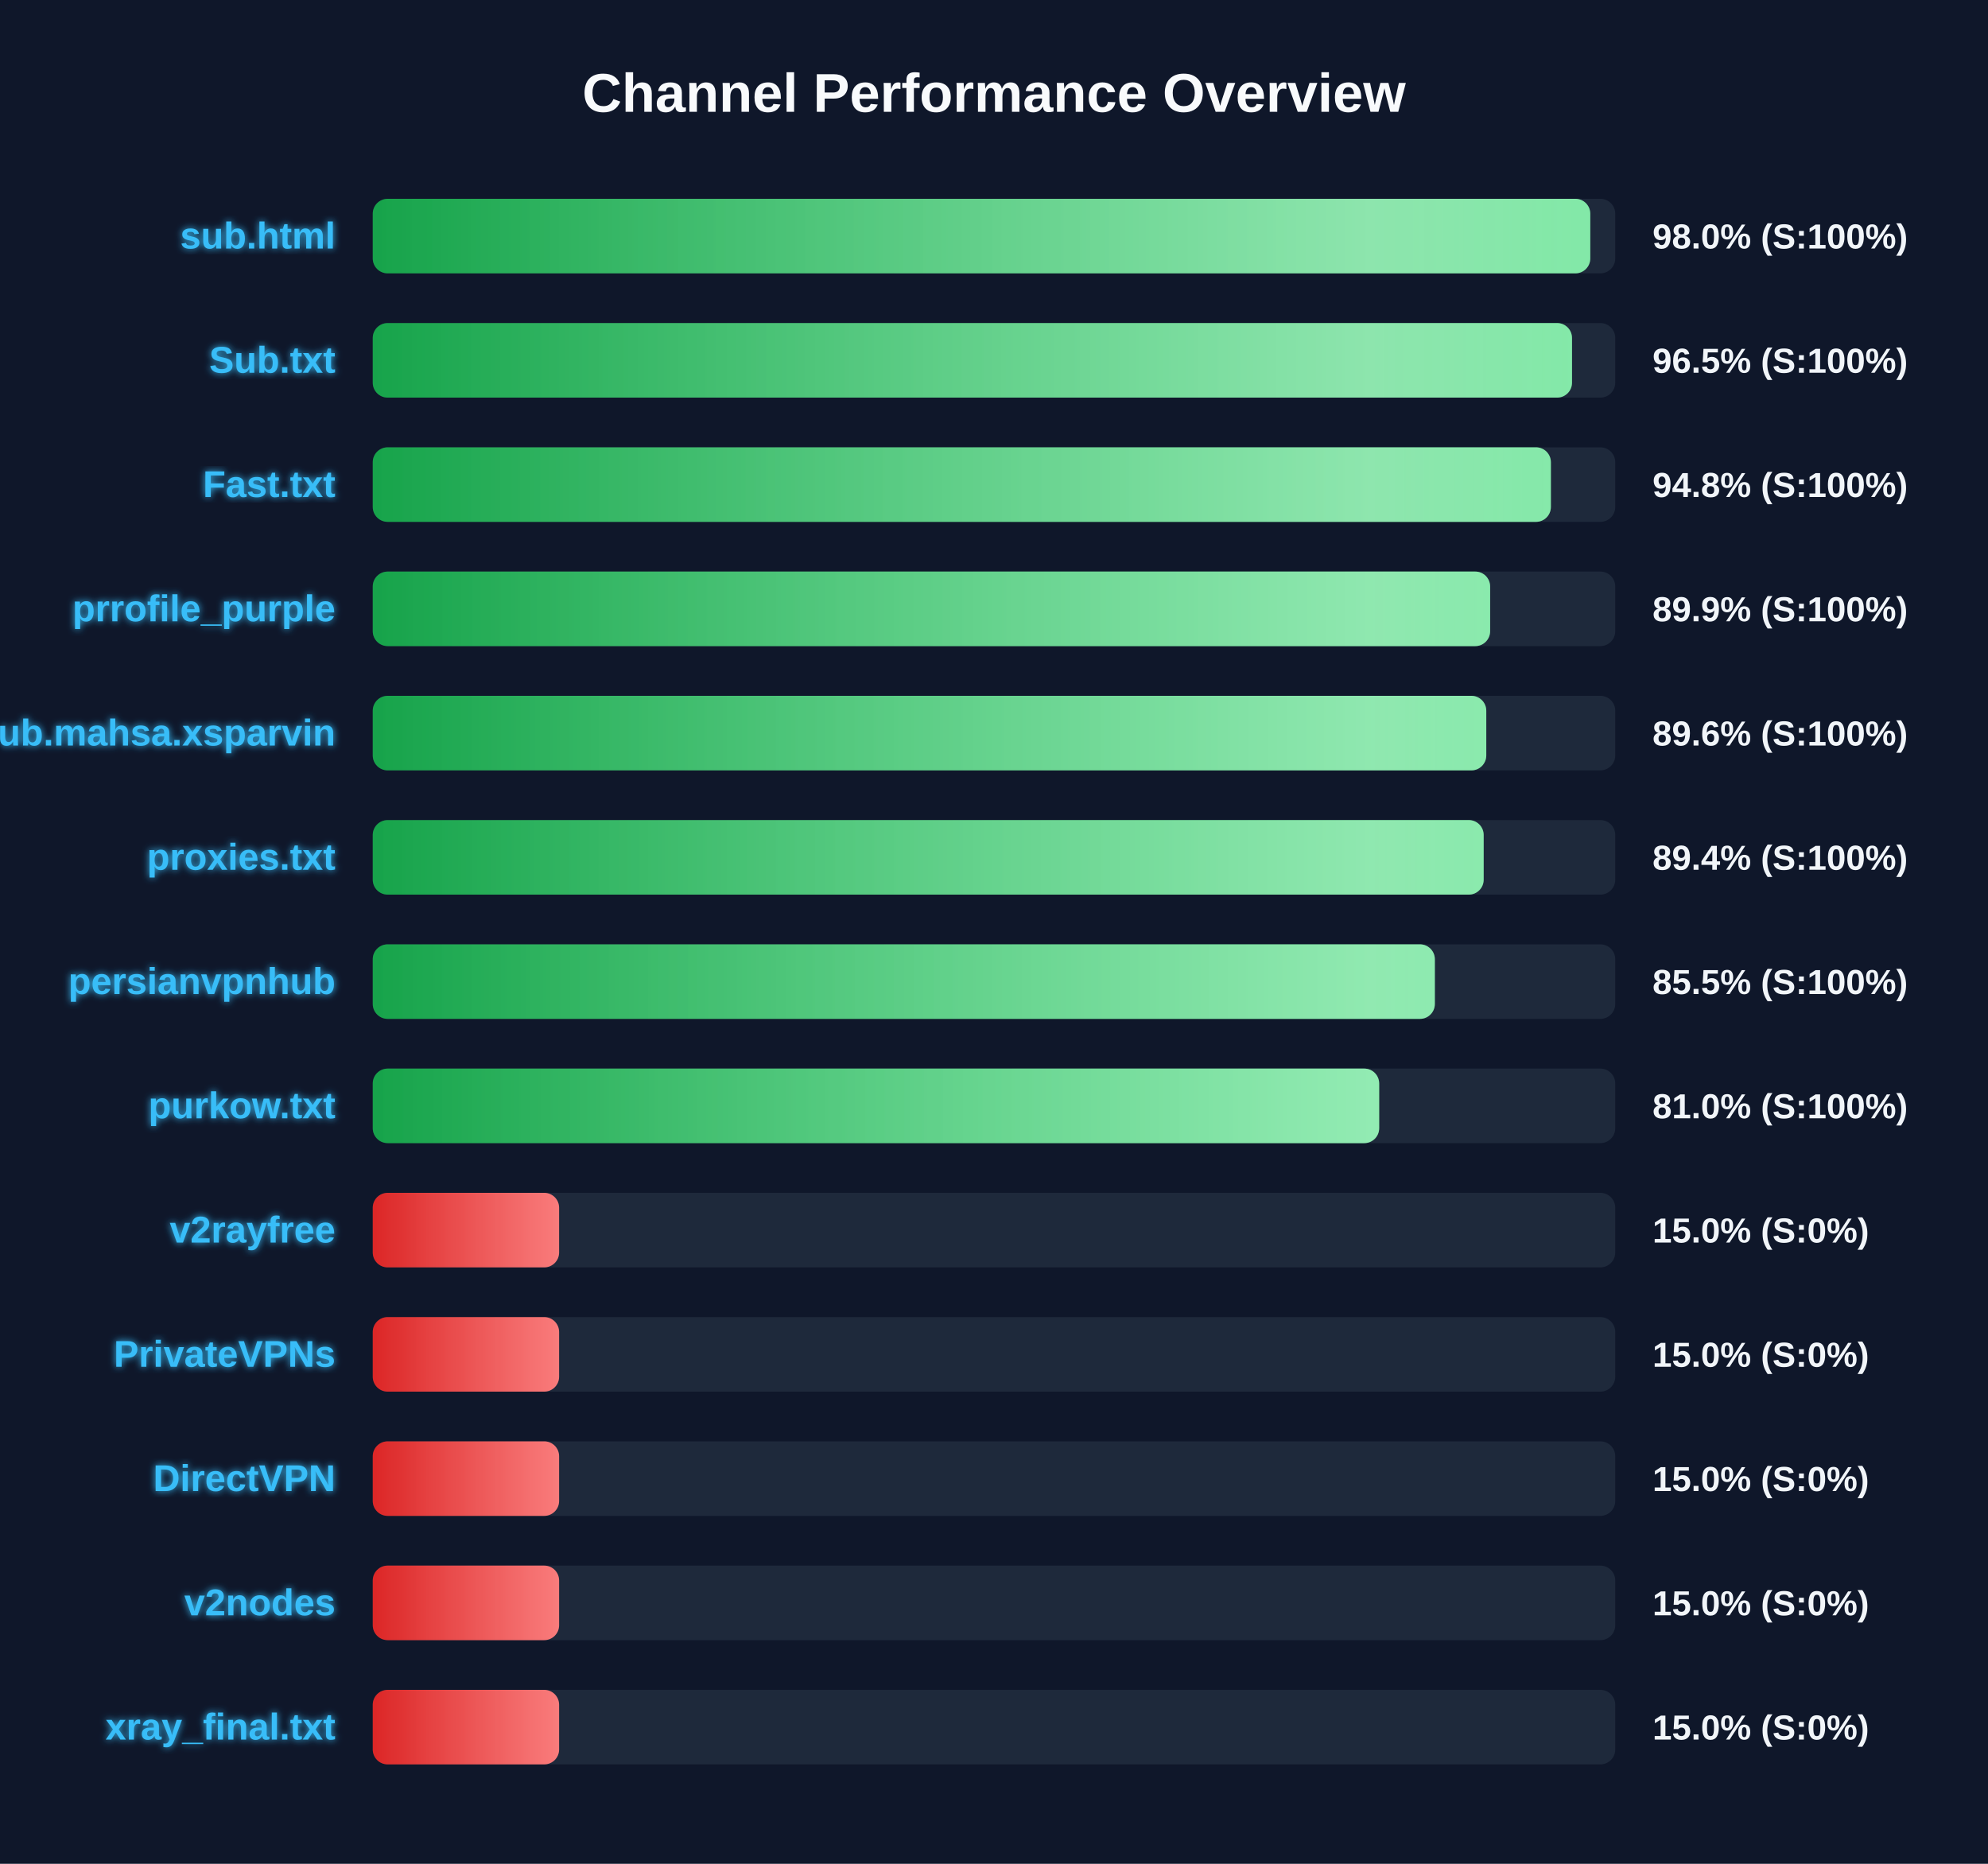
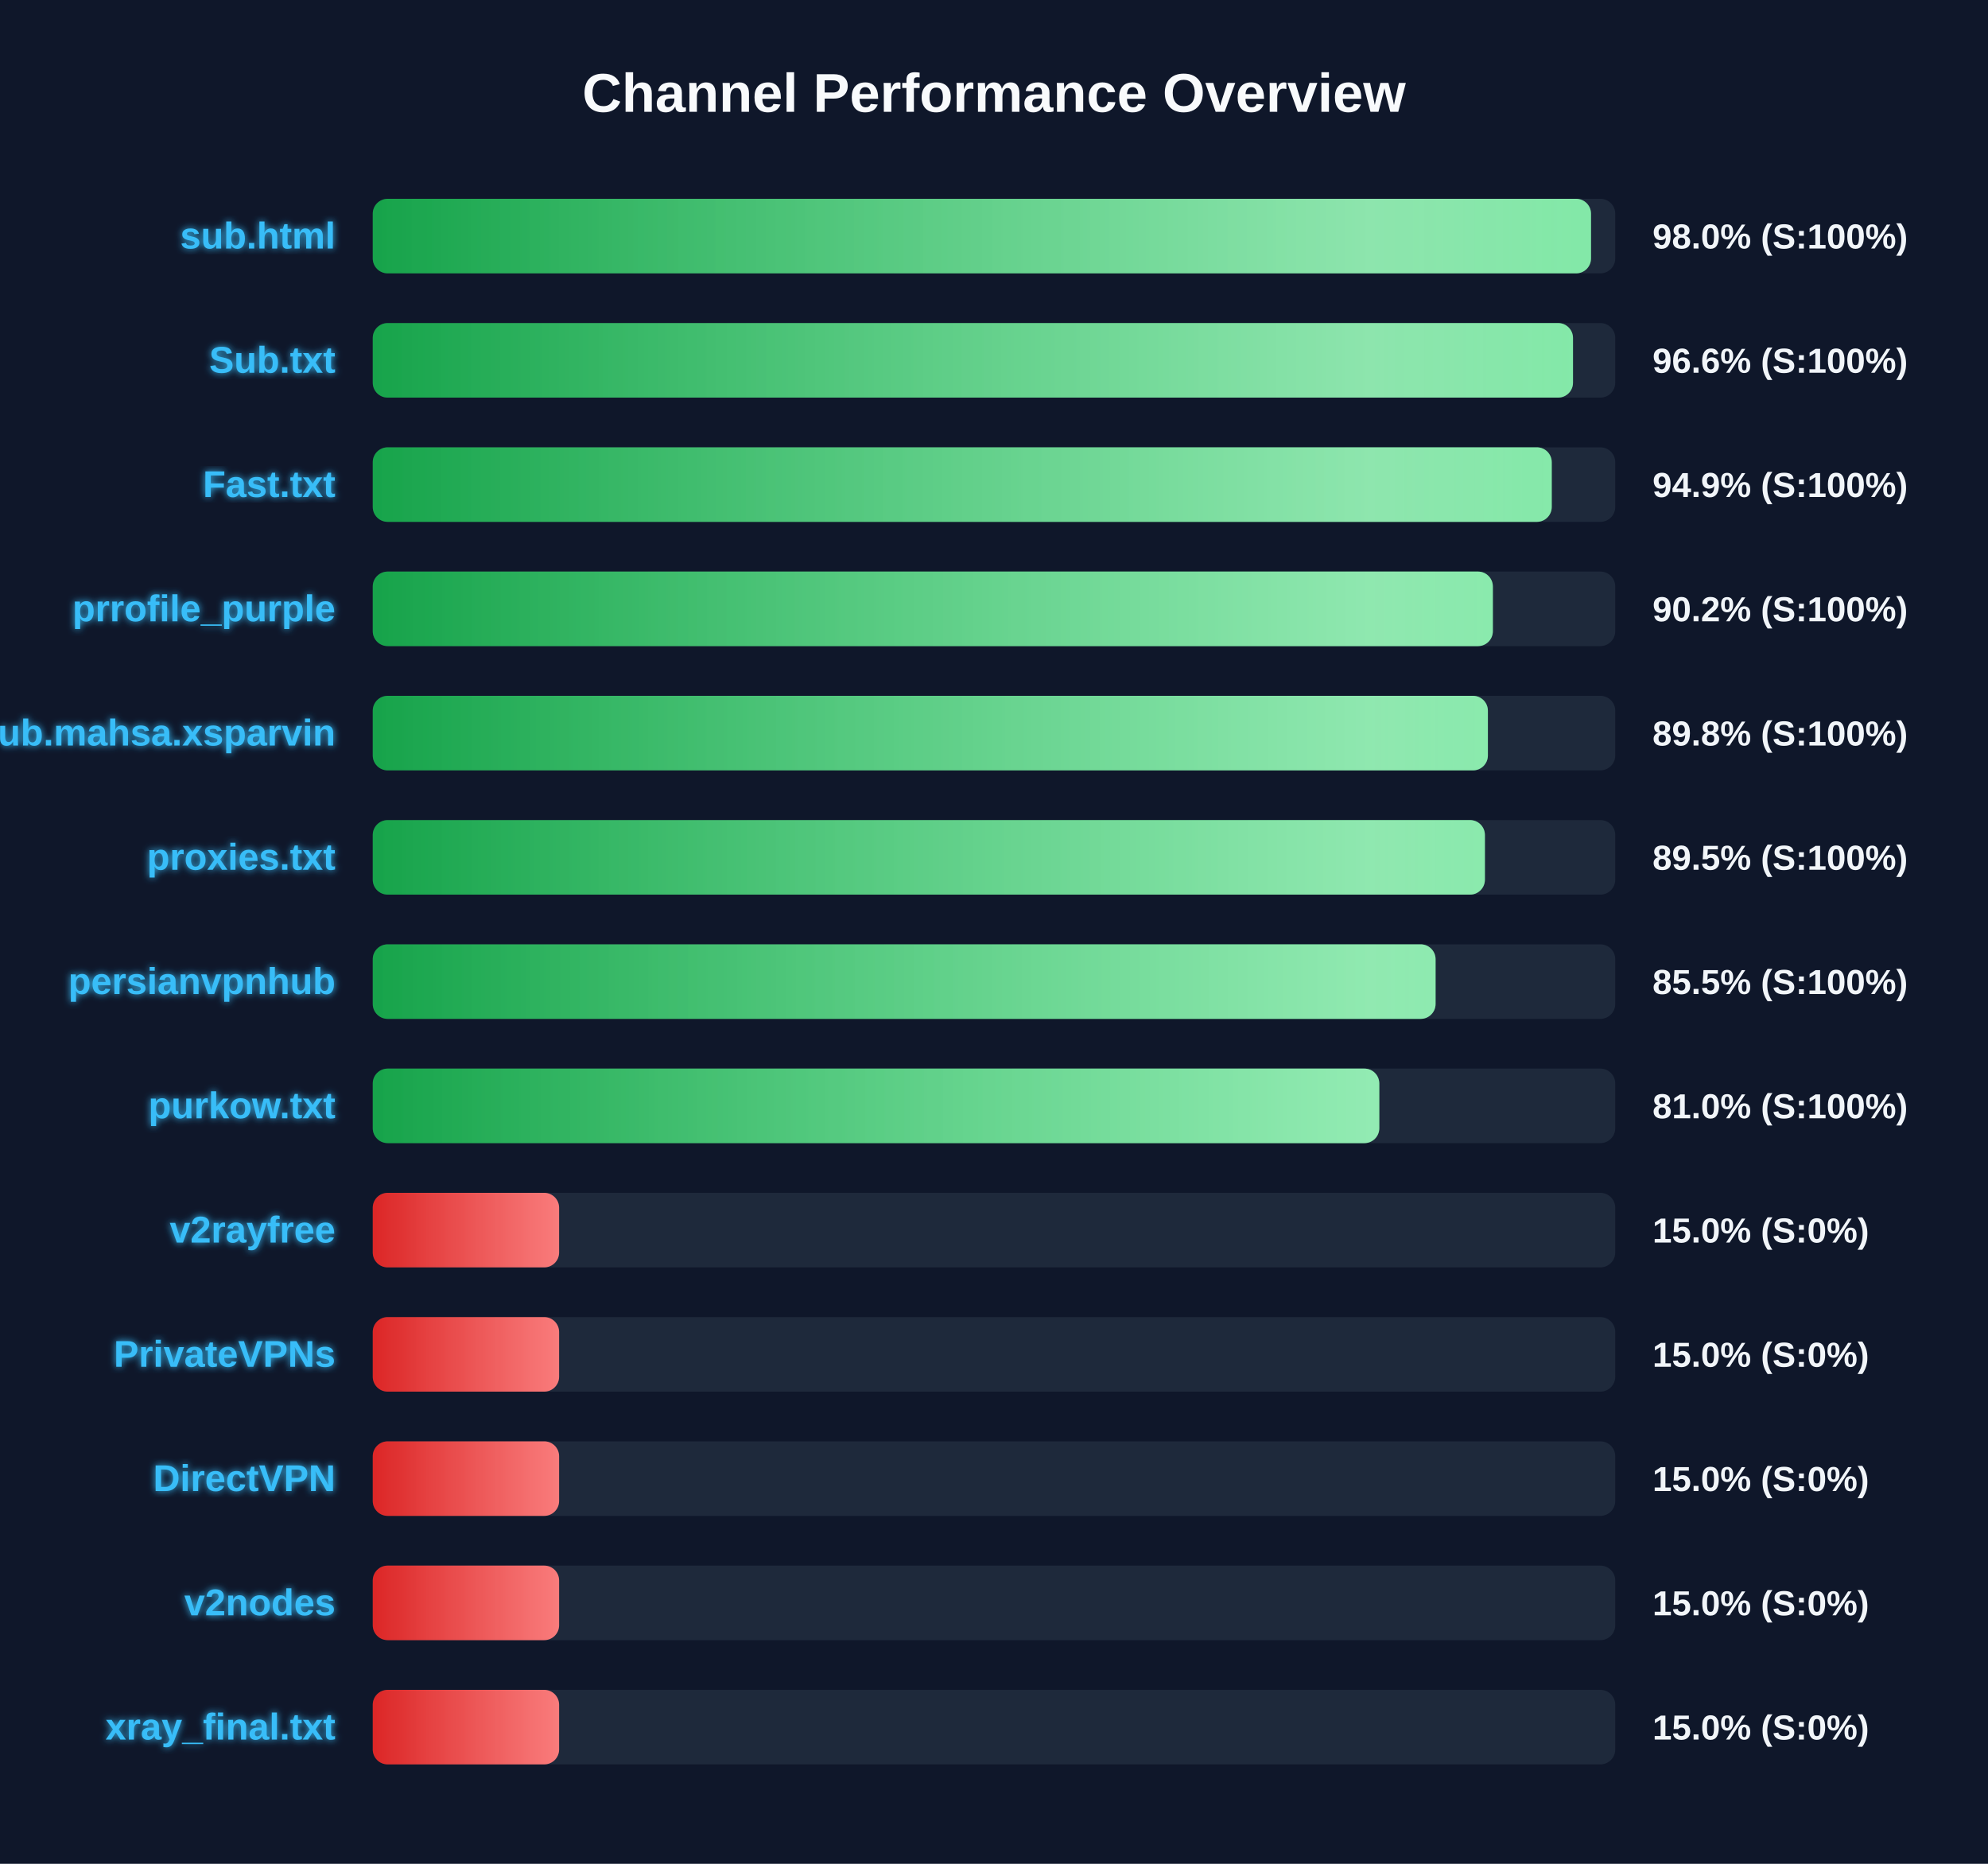
<svg xmlns="http://www.w3.org/2000/svg" width="800" height="750" version="1.1">
  <defs>
    <linearGradient id="grad-green" x1="0%" y1="0%" x2="100%" y2="0%">
      <stop offset="0%" stop-color="#16a34a" />
      <stop offset="100%" stop-color="#4ade80" />
    </linearGradient>
    <linearGradient id="grad-yellow" x1="0%" y1="0%" x2="100%" y2="0%">
      <stop offset="0%" stop-color="#ca8a04" />
      <stop offset="100%" stop-color="#fde047" />
    </linearGradient>
    <linearGradient id="grad-red" x1="0%" y1="0%" x2="100%" y2="0%">
      <stop offset="0%" stop-color="#dc2626" />
      <stop offset="100%" stop-color="#f87171" />
    </linearGradient>
    <linearGradient id="shimmer" x1="0%" y1="0%" x2="100%" y2="0%">
      <stop offset="0%" stop-color="rgba(255,255,255,0)" />
      <stop offset="50%" stop-color="rgba(255,255,255,0.4)" />
      <stop offset="100%" stop-color="rgba(255,255,255,0)" />
    </linearGradient>
    <filter id="glow" x="-20%" y="-20%" width="140%" height="140%">
      <feGaussianBlur stdDeviation="1.5" result="blur" />
      <feComposite in="SourceGraphic" in2="blur" operator="over" />
    </filter>
  </defs>
  <style>
        .bg-rect { fill: #0f172a; }
        .title { font: bold 22px 'Segoe UI', Arial, sans-serif; fill: #f8fafc; }
        .row { font: bold 15px 'Segoe UI', Arial, sans-serif; fill: #38bdf8; filter: url(#glow); }
        .score { font: bold 14px 'Segoe UI', Arial, sans-serif; fill: #f1f5f9; }
        @keyframes shimmer-anim {
            0% { transform: translateX(-100%); }
            100% { transform: translateX(200%); }
        }
        .shimmer-rect {
            animation: shimmer-anim 2.5s infinite linear;
        }
    </style>
  <rect width="100%" height="100%" class="bg-rect" />
  <text x="400" y="45" text-anchor="middle" class="title">Channel Performance Overview</text>
  <rect x="150" y="80" width="500" height="30" fill="#1e293b" rx="6" />
  <clipPath id="clip-0">
-     <rect x="150" y="80" width="489.95" height="30" rx="6" />
+     <rect x="150" y="80" width="490.25" height="30" rx="6" />
  </clipPath>
-   <rect x="150" y="80" width="489.95" height="30" fill="url(#grad-green)" rx="6" />
+   <rect x="150" y="80" width="490.25" height="30" fill="url(#grad-green)" rx="6" />
  <g clip-path="url(#clip-0)">
    <rect x="150" y="80" width="100%" height="30" fill="url(#shimmer)" class="shimmer-rect" />
  </g>
  <text x="135" y="100" text-anchor="end" class="row">sub.html</text>
  <text x="665" y="100" text-anchor="start" class="score">98.0% (S:100%)</text>
  <rect x="150" y="130" width="500" height="30" fill="#1e293b" rx="6" />
  <clipPath id="clip-1">
-     <rect x="150" y="130" width="482.6" height="30" rx="6" />
+     <rect x="150" y="130" width="483.0" height="30" rx="6" />
  </clipPath>
-   <rect x="150" y="130" width="482.6" height="30" fill="url(#grad-green)" rx="6" />
+   <rect x="150" y="130" width="483.0" height="30" fill="url(#grad-green)" rx="6" />
  <g clip-path="url(#clip-1)">
    <rect x="150" y="130" width="100%" height="30" fill="url(#shimmer)" class="shimmer-rect" />
  </g>
  <text x="135" y="150" text-anchor="end" class="row">Sub.txt</text>
-   <text x="665" y="150" text-anchor="start" class="score">96.5% (S:100%)</text>
+   <text x="665" y="150" text-anchor="start" class="score">96.6% (S:100%)</text>
  <rect x="150" y="180" width="500" height="30" fill="#1e293b" rx="6" />
  <clipPath id="clip-2">
-     <rect x="150" y="180" width="474.1" height="30" rx="6" />
+     <rect x="150" y="180" width="474.45" height="30" rx="6" />
  </clipPath>
-   <rect x="150" y="180" width="474.1" height="30" fill="url(#grad-green)" rx="6" />
+   <rect x="150" y="180" width="474.45" height="30" fill="url(#grad-green)" rx="6" />
  <g clip-path="url(#clip-2)">
    <rect x="150" y="180" width="100%" height="30" fill="url(#shimmer)" class="shimmer-rect" />
  </g>
  <text x="135" y="200" text-anchor="end" class="row">Fast.txt</text>
-   <text x="665" y="200" text-anchor="start" class="score">94.8% (S:100%)</text>
+   <text x="665" y="200" text-anchor="start" class="score">94.9% (S:100%)</text>
  <rect x="150" y="230" width="500" height="30" fill="#1e293b" rx="6" />
  <clipPath id="clip-3">
-     <rect x="150" y="230" width="449.65" height="30" rx="6" />
+     <rect x="150" y="230" width="450.75" height="30" rx="6" />
  </clipPath>
-   <rect x="150" y="230" width="449.65" height="30" fill="url(#grad-green)" rx="6" />
+   <rect x="150" y="230" width="450.75" height="30" fill="url(#grad-green)" rx="6" />
  <g clip-path="url(#clip-3)">
    <rect x="150" y="230" width="100%" height="30" fill="url(#shimmer)" class="shimmer-rect" />
  </g>
  <text x="135" y="250" text-anchor="end" class="row">prrofile_purple</text>
-   <text x="665" y="250" text-anchor="start" class="score">89.9% (S:100%)</text>
+   <text x="665" y="250" text-anchor="start" class="score">90.2% (S:100%)</text>
  <rect x="150" y="280" width="500" height="30" fill="#1e293b" rx="6" />
  <clipPath id="clip-4">
-     <rect x="150" y="280" width="448.1" height="30" rx="6" />
+     <rect x="150" y="280" width="448.75" height="30" rx="6" />
  </clipPath>
-   <rect x="150" y="280" width="448.1" height="30" fill="url(#grad-green)" rx="6" />
+   <rect x="150" y="280" width="448.75" height="30" fill="url(#grad-green)" rx="6" />
  <g clip-path="url(#clip-4)">
    <rect x="150" y="280" width="100%" height="30" fill="url(#shimmer)" class="shimmer-rect" />
  </g>
  <text x="135" y="300" text-anchor="end" class="row">Sub.mahsa.xsparvin</text>
-   <text x="665" y="300" text-anchor="start" class="score">89.6% (S:100%)</text>
+   <text x="665" y="300" text-anchor="start" class="score">89.8% (S:100%)</text>
  <rect x="150" y="330" width="500" height="30" fill="#1e293b" rx="6" />
  <clipPath id="clip-5">
-     <rect x="150" y="330" width="447.05" height="30" rx="6" />
+     <rect x="150" y="330" width="447.55" height="30" rx="6" />
  </clipPath>
-   <rect x="150" y="330" width="447.05" height="30" fill="url(#grad-green)" rx="6" />
+   <rect x="150" y="330" width="447.55" height="30" fill="url(#grad-green)" rx="6" />
  <g clip-path="url(#clip-5)">
    <rect x="150" y="330" width="100%" height="30" fill="url(#shimmer)" class="shimmer-rect" />
  </g>
  <text x="135" y="350" text-anchor="end" class="row">proxies.txt</text>
-   <text x="665" y="350" text-anchor="start" class="score">89.4% (S:100%)</text>
+   <text x="665" y="350" text-anchor="start" class="score">89.5% (S:100%)</text>
  <rect x="150" y="380" width="500" height="30" fill="#1e293b" rx="6" />
  <clipPath id="clip-6">
-     <rect x="150" y="380" width="427.4" height="30" rx="6" />
+     <rect x="150" y="380" width="427.7" height="30" rx="6" />
  </clipPath>
-   <rect x="150" y="380" width="427.4" height="30" fill="url(#grad-green)" rx="6" />
+   <rect x="150" y="380" width="427.7" height="30" fill="url(#grad-green)" rx="6" />
  <g clip-path="url(#clip-6)">
    <rect x="150" y="380" width="100%" height="30" fill="url(#shimmer)" class="shimmer-rect" />
  </g>
  <text x="135" y="400" text-anchor="end" class="row">persianvpnhub</text>
  <text x="665" y="400" text-anchor="start" class="score">85.5% (S:100%)</text>
  <rect x="150" y="430" width="500" height="30" fill="#1e293b" rx="6" />
  <clipPath id="clip-7">
-     <rect x="150" y="430" width="405.0" height="30" rx="6" />
+     <rect x="150" y="430" width="405.05" height="30" rx="6" />
  </clipPath>
-   <rect x="150" y="430" width="405.0" height="30" fill="url(#grad-green)" rx="6" />
+   <rect x="150" y="430" width="405.05" height="30" fill="url(#grad-green)" rx="6" />
  <g clip-path="url(#clip-7)">
    <rect x="150" y="430" width="100%" height="30" fill="url(#shimmer)" class="shimmer-rect" />
  </g>
  <text x="135" y="450" text-anchor="end" class="row">purkow.txt</text>
  <text x="665" y="450" text-anchor="start" class="score">81.0% (S:100%)</text>
  <rect x="150" y="480" width="500" height="30" fill="#1e293b" rx="6" />
  <clipPath id="clip-8">
    <rect x="150" y="480" width="75.0" height="30" rx="6" />
  </clipPath>
  <rect x="150" y="480" width="75.0" height="30" fill="url(#grad-red)" rx="6" />
  <g clip-path="url(#clip-8)">
    <rect x="150" y="480" width="100%" height="30" fill="url(#shimmer)" class="shimmer-rect" />
  </g>
  <text x="135" y="500" text-anchor="end" class="row">v2rayfree</text>
  <text x="665" y="500" text-anchor="start" class="score">15.0% (S:0%)</text>
  <rect x="150" y="530" width="500" height="30" fill="#1e293b" rx="6" />
  <clipPath id="clip-9">
    <rect x="150" y="530" width="75.0" height="30" rx="6" />
  </clipPath>
  <rect x="150" y="530" width="75.0" height="30" fill="url(#grad-red)" rx="6" />
  <g clip-path="url(#clip-9)">
    <rect x="150" y="530" width="100%" height="30" fill="url(#shimmer)" class="shimmer-rect" />
  </g>
  <text x="135" y="550" text-anchor="end" class="row">PrivateVPNs</text>
  <text x="665" y="550" text-anchor="start" class="score">15.0% (S:0%)</text>
  <rect x="150" y="580" width="500" height="30" fill="#1e293b" rx="6" />
  <clipPath id="clip-10">
    <rect x="150" y="580" width="75.0" height="30" rx="6" />
  </clipPath>
  <rect x="150" y="580" width="75.0" height="30" fill="url(#grad-red)" rx="6" />
  <g clip-path="url(#clip-10)">
    <rect x="150" y="580" width="100%" height="30" fill="url(#shimmer)" class="shimmer-rect" />
  </g>
  <text x="135" y="600" text-anchor="end" class="row">DirectVPN</text>
  <text x="665" y="600" text-anchor="start" class="score">15.0% (S:0%)</text>
  <rect x="150" y="630" width="500" height="30" fill="#1e293b" rx="6" />
  <clipPath id="clip-11">
    <rect x="150" y="630" width="75.0" height="30" rx="6" />
  </clipPath>
  <rect x="150" y="630" width="75.0" height="30" fill="url(#grad-red)" rx="6" />
  <g clip-path="url(#clip-11)">
    <rect x="150" y="630" width="100%" height="30" fill="url(#shimmer)" class="shimmer-rect" />
  </g>
  <text x="135" y="650" text-anchor="end" class="row">v2nodes</text>
  <text x="665" y="650" text-anchor="start" class="score">15.0% (S:0%)</text>
  <rect x="150" y="680" width="500" height="30" fill="#1e293b" rx="6" />
  <clipPath id="clip-12">
    <rect x="150" y="680" width="75.0" height="30" rx="6" />
  </clipPath>
  <rect x="150" y="680" width="75.0" height="30" fill="url(#grad-red)" rx="6" />
  <g clip-path="url(#clip-12)">
    <rect x="150" y="680" width="100%" height="30" fill="url(#shimmer)" class="shimmer-rect" />
  </g>
  <text x="135" y="700" text-anchor="end" class="row">xray_final.txt</text>
  <text x="665" y="700" text-anchor="start" class="score">15.0% (S:0%)</text>
</svg>
